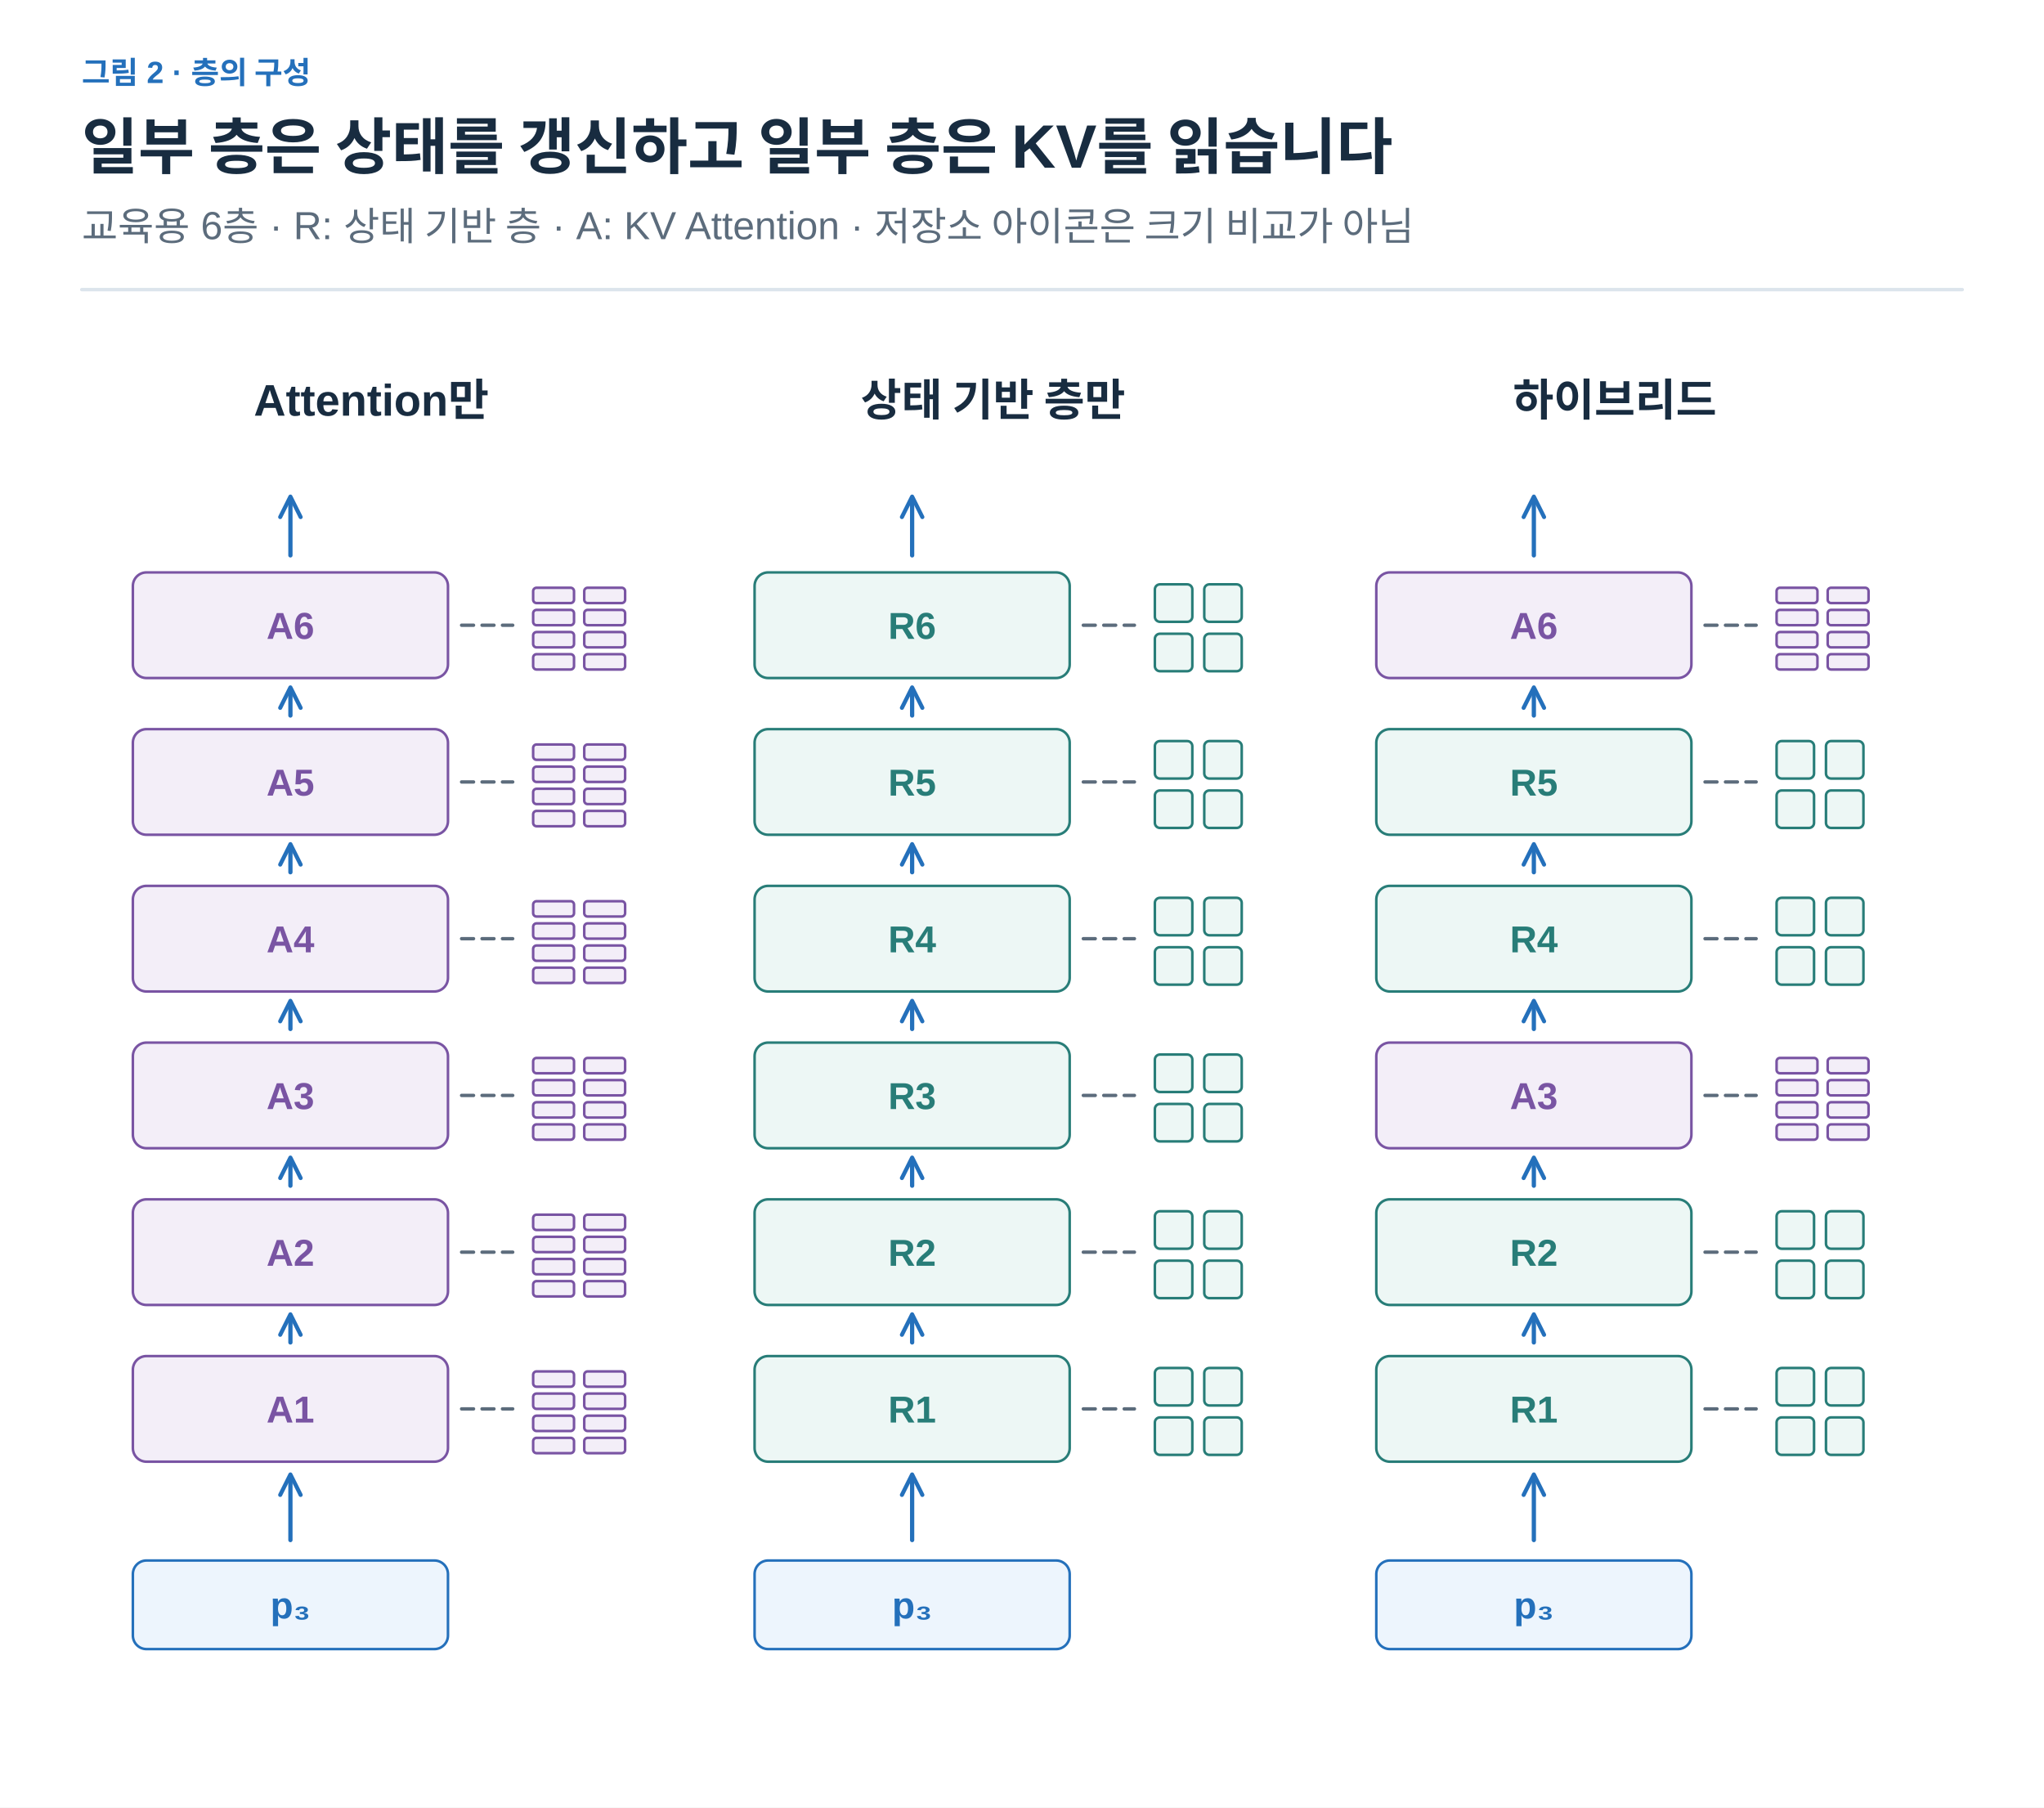
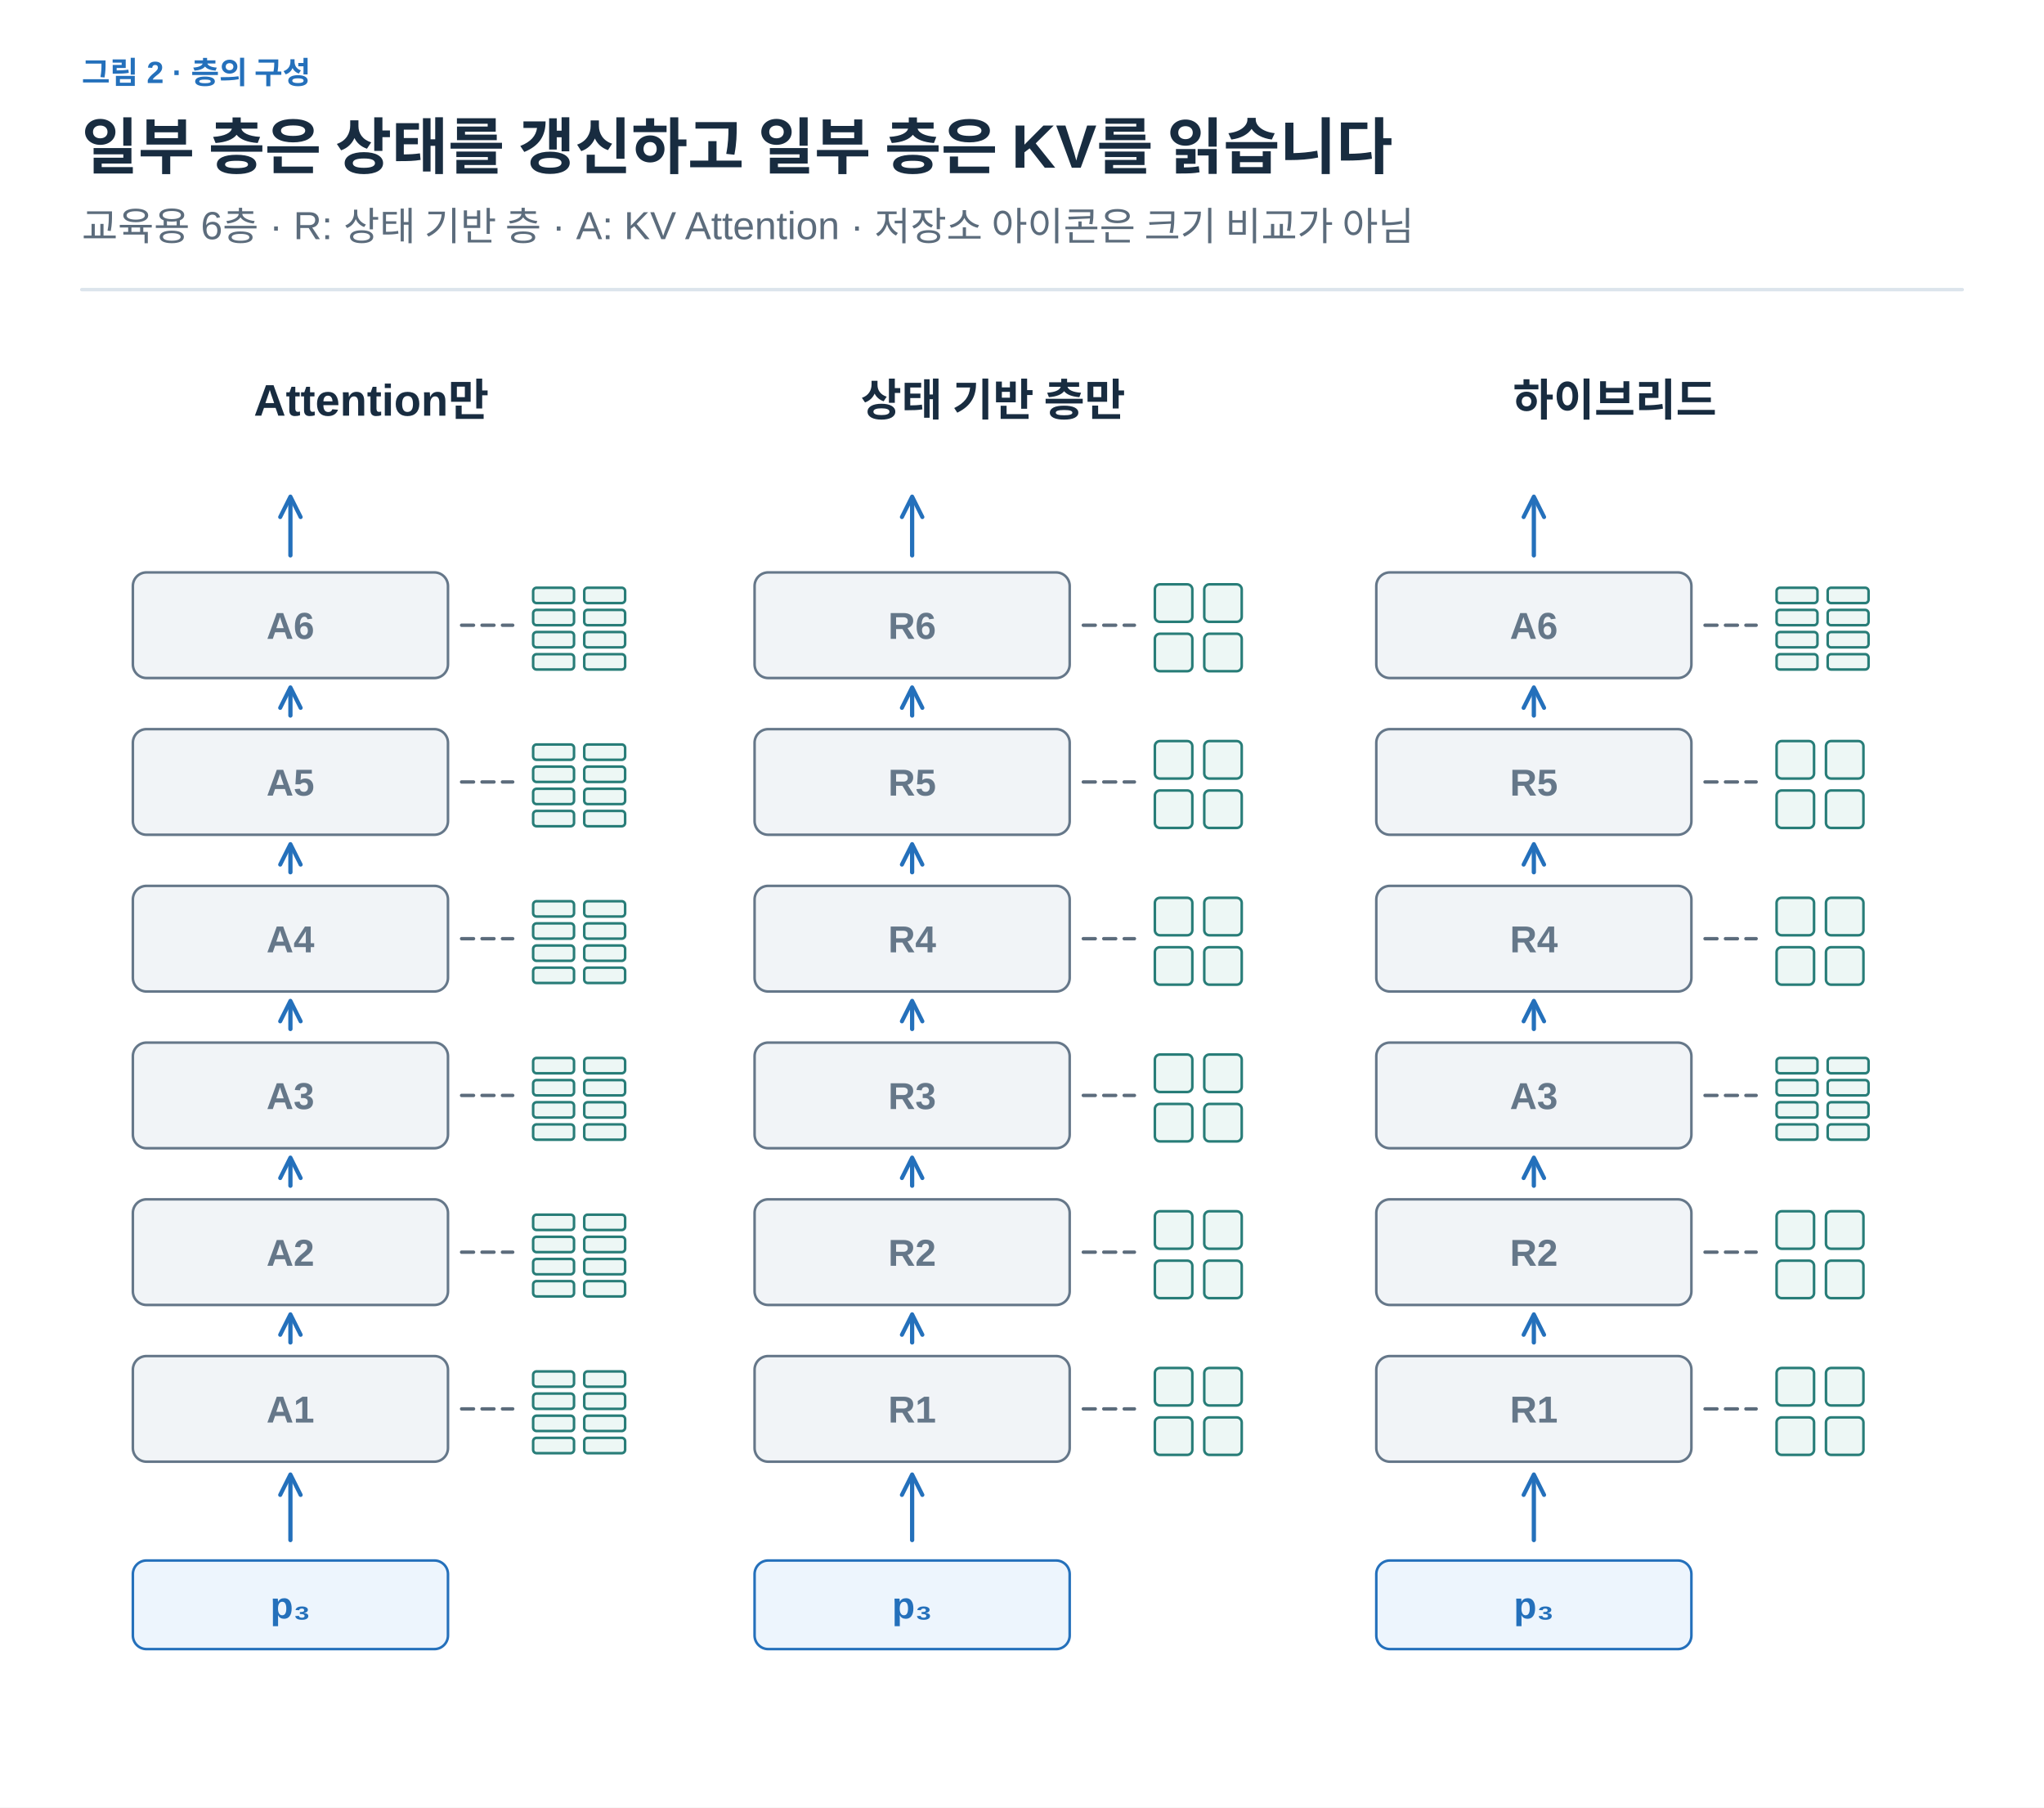
<svg xmlns="http://www.w3.org/2000/svg" width="1200" height="1061" viewBox="0 0 1200 1061" role="img" aria-labelledby="title desc">
  <defs>
    <marker id="arrow-ink" viewBox="0 0 10 10" refX="8" refY="5" markerWidth="6" markerHeight="6" orient="auto">
      <path d="M1 1 L9 5 L1 9" fill="none" stroke="#182C40" stroke-width="1.6" />
    </marker>
    <marker id="arrow-muted" viewBox="0 0 10 10" refX="8" refY="5" markerWidth="6" markerHeight="6" orient="auto">
      <path d="M1 1 L9 5 L1 9" fill="none" stroke="#5C6C7C" stroke-width="1.6" />
    </marker>
    <marker id="arrow-line" viewBox="0 0 10 10" refX="8" refY="5" markerWidth="6" markerHeight="6" orient="auto">
      <path d="M1 1 L9 5 L1 9" fill="none" stroke="#DCE4EC" stroke-width="1.6" />
    </marker>
    <marker id="arrow-paper" viewBox="0 0 10 10" refX="8" refY="5" markerWidth="6" markerHeight="6" orient="auto">
      <path d="M1 1 L9 5 L1 9" fill="none" stroke="#FFFFFF" stroke-width="1.6" />
    </marker>
    <marker id="arrow-blue" viewBox="0 0 10 10" refX="8" refY="5" markerWidth="6" markerHeight="6" orient="auto">
      <path d="M1 1 L9 5 L1 9" fill="none" stroke="#2470BB" stroke-width="1.6" />
    </marker>
    <marker id="arrow-teal" viewBox="0 0 10 10" refX="8" refY="5" markerWidth="6" markerHeight="6" orient="auto">
      <path d="M1 1 L9 5 L1 9" fill="none" stroke="#287D78" stroke-width="1.6" />
    </marker>
    <marker id="arrow-orange" viewBox="0 0 10 10" refX="8" refY="5" markerWidth="6" markerHeight="6" orient="auto">
      <path d="M1 1 L9 5 L1 9" fill="none" stroke="#B55B22" stroke-width="1.6" />
    </marker>
    <marker id="arrow-purple" viewBox="0 0 10 10" refX="8" refY="5" markerWidth="6" markerHeight="6" orient="auto">
      <path d="M1 1 L9 5 L1 9" fill="none" stroke="#7954A3" stroke-width="1.6" />
    </marker>
    <marker id="arrow-gray" viewBox="0 0 10 10" refX="8" refY="5" markerWidth="6" markerHeight="6" orient="auto">
      <path d="M1 1 L9 5 L1 9" fill="none" stroke="#657789" stroke-width="1.6" />
    </marker>
    <marker id="arrow-red" viewBox="0 0 10 10" refX="8" refY="5" markerWidth="6" markerHeight="6" orient="auto">
      <path d="M1 1 L9 5 L1 9" fill="none" stroke="#B34242" stroke-width="1.6" />
    </marker>
    <marker id="arrow-indigo" viewBox="0 0 10 10" refX="8" refY="5" markerWidth="6" markerHeight="6" orient="auto">
      <path d="M1 1 L9 5 L1 9" fill="none" stroke="#4C60A8" stroke-width="1.6" />
    </marker>
    <marker id="arrow-slate" viewBox="0 0 10 10" refX="8" refY="5" markerWidth="6" markerHeight="6" orient="auto">
      <path d="M1 1 L9 5 L1 9" fill="none" stroke="#8191A0" stroke-width="1.6" />
    </marker>
    <marker id="arrow-surface" viewBox="0 0 10 10" refX="8" refY="5" markerWidth="6" markerHeight="6" orient="auto">
      <path d="M1 1 L9 5 L1 9" fill="none" stroke="#F8FAFC" stroke-width="1.6" />
    </marker>
  </defs>
  <style>text{font-family:Arial,"Apple SD Gothic Neo","Noto Sans KR",sans-serif}text[font-family]{font-family:Menlo,Consolas,monospace}path{stroke-linecap:round;stroke-linejoin:round}</style>
  <rect width="100%" height="100%" fill="white" />
  <text x="48" y="49" fill="#2470BB" font-size="18" font-weight="600" text-anchor="start" data-max-width="1104">그림 2 · 층의 구성</text>
  <text x="48" y="99" fill="#182C40" font-size="36" font-weight="700" text-anchor="start" data-max-width="1104">일부 층은 상태를 갱신하고 일부 층은 KV를 읽습니다</text>
  <text x="48" y="141" fill="#5C6C7C" font-size="23" font-weight="400" text-anchor="start" data-max-width="1104">교육용 6층 · R: 상태 기반 층 · A: KV Attention · 저장소 아이콘은 크기 비교가 아님</text>
  <path d="M48,170 H1152" stroke="#DCE4EC" stroke-width="2" />
  <g transform="translate(48 206) scale(1)" data-panel="1">
    <text x="170" y="38" fill="#182C40" font-size="26" font-weight="600" text-anchor="middle" data-max-width="330">Attention만</text>
-     <rect x="30" y="590" width="185" height="62" rx="8" fill="#F3EEF8" stroke="#7954A3" stroke-width="1.5" />
-     <text x="122.5" y="629" fill="#7954A3" font-size="22" font-weight="600" text-anchor="middle" data-max-width="173">A1</text>
+     <rect x="30" y="590" width="185" height="62" rx="8" fill="#F1F4F7" stroke="#657789" stroke-width="1.5" />
+     <text x="122.5" y="629" fill="#657789" font-size="22" font-weight="600" text-anchor="middle" data-max-width="173">A1</text>
    <path d="M223 621 L253 621" stroke="#5C6C7C" stroke-width="2" fill="none" stroke-dasharray="7 5" />
-     <rect x="265" y="599" width="24" height="9" rx="2" fill="#F3EEF8" stroke="#7954A3" stroke-width="1.5" />
-     <rect x="295" y="599" width="24" height="9" rx="2" fill="#F3EEF8" stroke="#7954A3" stroke-width="1.5" />
-     <rect x="265" y="612" width="24" height="9" rx="2" fill="#F3EEF8" stroke="#7954A3" stroke-width="1.5" />
-     <rect x="295" y="612" width="24" height="9" rx="2" fill="#F3EEF8" stroke="#7954A3" stroke-width="1.5" />
-     <rect x="265" y="625" width="24" height="9" rx="2" fill="#F3EEF8" stroke="#7954A3" stroke-width="1.5" />
-     <rect x="295" y="625" width="24" height="9" rx="2" fill="#F3EEF8" stroke="#7954A3" stroke-width="1.5" />
-     <rect x="265" y="638" width="24" height="9" rx="2" fill="#F3EEF8" stroke="#7954A3" stroke-width="1.5" />
-     <rect x="295" y="638" width="24" height="9" rx="2" fill="#F3EEF8" stroke="#7954A3" stroke-width="1.5" />
+     <rect x="265" y="599" width="24" height="9" rx="2" fill="#EDF7F5" stroke="#287D78" stroke-width="1.5" />
+     <rect x="295" y="599" width="24" height="9" rx="2" fill="#EDF7F5" stroke="#287D78" stroke-width="1.5" />
+     <rect x="265" y="612" width="24" height="9" rx="2" fill="#EDF7F5" stroke="#287D78" stroke-width="1.5" />
+     <rect x="295" y="612" width="24" height="9" rx="2" fill="#EDF7F5" stroke="#287D78" stroke-width="1.5" />
+     <rect x="265" y="625" width="24" height="9" rx="2" fill="#EDF7F5" stroke="#287D78" stroke-width="1.5" />
+     <rect x="295" y="625" width="24" height="9" rx="2" fill="#EDF7F5" stroke="#287D78" stroke-width="1.5" />
+     <rect x="265" y="638" width="24" height="9" rx="2" fill="#EDF7F5" stroke="#287D78" stroke-width="1.5" />
+     <rect x="295" y="638" width="24" height="9" rx="2" fill="#EDF7F5" stroke="#287D78" stroke-width="1.5" />
    <path d="M122.5 582 L122.5 567" stroke="#2470BB" stroke-width="2.5" fill="none" marker-end="url(#arrow-blue)" />
-     <rect x="30" y="498" width="185" height="62" rx="8" fill="#F3EEF8" stroke="#7954A3" stroke-width="1.5" />
-     <text x="122.5" y="537" fill="#7954A3" font-size="22" font-weight="600" text-anchor="middle" data-max-width="173">A2</text>
+     <rect x="30" y="498" width="185" height="62" rx="8" fill="#F1F4F7" stroke="#657789" stroke-width="1.5" />
+     <text x="122.5" y="537" fill="#657789" font-size="22" font-weight="600" text-anchor="middle" data-max-width="173">A2</text>
    <path d="M223 529 L253 529" stroke="#5C6C7C" stroke-width="2" fill="none" stroke-dasharray="7 5" />
-     <rect x="265" y="507" width="24" height="9" rx="2" fill="#F3EEF8" stroke="#7954A3" stroke-width="1.5" />
-     <rect x="295" y="507" width="24" height="9" rx="2" fill="#F3EEF8" stroke="#7954A3" stroke-width="1.5" />
-     <rect x="265" y="520" width="24" height="9" rx="2" fill="#F3EEF8" stroke="#7954A3" stroke-width="1.5" />
-     <rect x="295" y="520" width="24" height="9" rx="2" fill="#F3EEF8" stroke="#7954A3" stroke-width="1.5" />
-     <rect x="265" y="533" width="24" height="9" rx="2" fill="#F3EEF8" stroke="#7954A3" stroke-width="1.5" />
-     <rect x="295" y="533" width="24" height="9" rx="2" fill="#F3EEF8" stroke="#7954A3" stroke-width="1.5" />
-     <rect x="265" y="546" width="24" height="9" rx="2" fill="#F3EEF8" stroke="#7954A3" stroke-width="1.5" />
-     <rect x="295" y="546" width="24" height="9" rx="2" fill="#F3EEF8" stroke="#7954A3" stroke-width="1.5" />
+     <rect x="265" y="507" width="24" height="9" rx="2" fill="#EDF7F5" stroke="#287D78" stroke-width="1.5" />
+     <rect x="295" y="507" width="24" height="9" rx="2" fill="#EDF7F5" stroke="#287D78" stroke-width="1.5" />
+     <rect x="265" y="520" width="24" height="9" rx="2" fill="#EDF7F5" stroke="#287D78" stroke-width="1.5" />
+     <rect x="295" y="520" width="24" height="9" rx="2" fill="#EDF7F5" stroke="#287D78" stroke-width="1.5" />
+     <rect x="265" y="533" width="24" height="9" rx="2" fill="#EDF7F5" stroke="#287D78" stroke-width="1.5" />
+     <rect x="295" y="533" width="24" height="9" rx="2" fill="#EDF7F5" stroke="#287D78" stroke-width="1.5" />
+     <rect x="265" y="546" width="24" height="9" rx="2" fill="#EDF7F5" stroke="#287D78" stroke-width="1.5" />
+     <rect x="295" y="546" width="24" height="9" rx="2" fill="#EDF7F5" stroke="#287D78" stroke-width="1.5" />
    <path d="M122.5 490 L122.5 475" stroke="#2470BB" stroke-width="2.5" fill="none" marker-end="url(#arrow-blue)" />
-     <rect x="30" y="406" width="185" height="62" rx="8" fill="#F3EEF8" stroke="#7954A3" stroke-width="1.5" />
-     <text x="122.5" y="445" fill="#7954A3" font-size="22" font-weight="600" text-anchor="middle" data-max-width="173">A3</text>
+     <rect x="30" y="406" width="185" height="62" rx="8" fill="#F1F4F7" stroke="#657789" stroke-width="1.5" />
+     <text x="122.5" y="445" fill="#657789" font-size="22" font-weight="600" text-anchor="middle" data-max-width="173">A3</text>
    <path d="M223 437 L253 437" stroke="#5C6C7C" stroke-width="2" fill="none" stroke-dasharray="7 5" />
-     <rect x="265" y="415" width="24" height="9" rx="2" fill="#F3EEF8" stroke="#7954A3" stroke-width="1.5" />
-     <rect x="295" y="415" width="24" height="9" rx="2" fill="#F3EEF8" stroke="#7954A3" stroke-width="1.5" />
-     <rect x="265" y="428" width="24" height="9" rx="2" fill="#F3EEF8" stroke="#7954A3" stroke-width="1.5" />
-     <rect x="295" y="428" width="24" height="9" rx="2" fill="#F3EEF8" stroke="#7954A3" stroke-width="1.5" />
-     <rect x="265" y="441" width="24" height="9" rx="2" fill="#F3EEF8" stroke="#7954A3" stroke-width="1.5" />
-     <rect x="295" y="441" width="24" height="9" rx="2" fill="#F3EEF8" stroke="#7954A3" stroke-width="1.5" />
-     <rect x="265" y="454" width="24" height="9" rx="2" fill="#F3EEF8" stroke="#7954A3" stroke-width="1.5" />
-     <rect x="295" y="454" width="24" height="9" rx="2" fill="#F3EEF8" stroke="#7954A3" stroke-width="1.5" />
+     <rect x="265" y="415" width="24" height="9" rx="2" fill="#EDF7F5" stroke="#287D78" stroke-width="1.5" />
+     <rect x="295" y="415" width="24" height="9" rx="2" fill="#EDF7F5" stroke="#287D78" stroke-width="1.5" />
+     <rect x="265" y="428" width="24" height="9" rx="2" fill="#EDF7F5" stroke="#287D78" stroke-width="1.5" />
+     <rect x="295" y="428" width="24" height="9" rx="2" fill="#EDF7F5" stroke="#287D78" stroke-width="1.5" />
+     <rect x="265" y="441" width="24" height="9" rx="2" fill="#EDF7F5" stroke="#287D78" stroke-width="1.5" />
+     <rect x="295" y="441" width="24" height="9" rx="2" fill="#EDF7F5" stroke="#287D78" stroke-width="1.5" />
+     <rect x="265" y="454" width="24" height="9" rx="2" fill="#EDF7F5" stroke="#287D78" stroke-width="1.5" />
+     <rect x="295" y="454" width="24" height="9" rx="2" fill="#EDF7F5" stroke="#287D78" stroke-width="1.5" />
    <path d="M122.5 398 L122.5 383" stroke="#2470BB" stroke-width="2.5" fill="none" marker-end="url(#arrow-blue)" />
-     <rect x="30" y="314" width="185" height="62" rx="8" fill="#F3EEF8" stroke="#7954A3" stroke-width="1.5" />
-     <text x="122.5" y="353" fill="#7954A3" font-size="22" font-weight="600" text-anchor="middle" data-max-width="173">A4</text>
+     <rect x="30" y="314" width="185" height="62" rx="8" fill="#F1F4F7" stroke="#657789" stroke-width="1.5" />
+     <text x="122.5" y="353" fill="#657789" font-size="22" font-weight="600" text-anchor="middle" data-max-width="173">A4</text>
    <path d="M223 345 L253 345" stroke="#5C6C7C" stroke-width="2" fill="none" stroke-dasharray="7 5" />
-     <rect x="265" y="323" width="24" height="9" rx="2" fill="#F3EEF8" stroke="#7954A3" stroke-width="1.5" />
-     <rect x="295" y="323" width="24" height="9" rx="2" fill="#F3EEF8" stroke="#7954A3" stroke-width="1.5" />
-     <rect x="265" y="336" width="24" height="9" rx="2" fill="#F3EEF8" stroke="#7954A3" stroke-width="1.5" />
-     <rect x="295" y="336" width="24" height="9" rx="2" fill="#F3EEF8" stroke="#7954A3" stroke-width="1.5" />
-     <rect x="265" y="349" width="24" height="9" rx="2" fill="#F3EEF8" stroke="#7954A3" stroke-width="1.5" />
-     <rect x="295" y="349" width="24" height="9" rx="2" fill="#F3EEF8" stroke="#7954A3" stroke-width="1.5" />
-     <rect x="265" y="362" width="24" height="9" rx="2" fill="#F3EEF8" stroke="#7954A3" stroke-width="1.5" />
-     <rect x="295" y="362" width="24" height="9" rx="2" fill="#F3EEF8" stroke="#7954A3" stroke-width="1.5" />
+     <rect x="265" y="323" width="24" height="9" rx="2" fill="#EDF7F5" stroke="#287D78" stroke-width="1.5" />
+     <rect x="295" y="323" width="24" height="9" rx="2" fill="#EDF7F5" stroke="#287D78" stroke-width="1.5" />
+     <rect x="265" y="336" width="24" height="9" rx="2" fill="#EDF7F5" stroke="#287D78" stroke-width="1.5" />
+     <rect x="295" y="336" width="24" height="9" rx="2" fill="#EDF7F5" stroke="#287D78" stroke-width="1.5" />
+     <rect x="265" y="349" width="24" height="9" rx="2" fill="#EDF7F5" stroke="#287D78" stroke-width="1.5" />
+     <rect x="295" y="349" width="24" height="9" rx="2" fill="#EDF7F5" stroke="#287D78" stroke-width="1.5" />
+     <rect x="265" y="362" width="24" height="9" rx="2" fill="#EDF7F5" stroke="#287D78" stroke-width="1.5" />
+     <rect x="295" y="362" width="24" height="9" rx="2" fill="#EDF7F5" stroke="#287D78" stroke-width="1.5" />
    <path d="M122.5 306 L122.5 291" stroke="#2470BB" stroke-width="2.5" fill="none" marker-end="url(#arrow-blue)" />
-     <rect x="30" y="222" width="185" height="62" rx="8" fill="#F3EEF8" stroke="#7954A3" stroke-width="1.5" />
-     <text x="122.5" y="261" fill="#7954A3" font-size="22" font-weight="600" text-anchor="middle" data-max-width="173">A5</text>
+     <rect x="30" y="222" width="185" height="62" rx="8" fill="#F1F4F7" stroke="#657789" stroke-width="1.5" />
+     <text x="122.5" y="261" fill="#657789" font-size="22" font-weight="600" text-anchor="middle" data-max-width="173">A5</text>
    <path d="M223 253 L253 253" stroke="#5C6C7C" stroke-width="2" fill="none" stroke-dasharray="7 5" />
-     <rect x="265" y="231" width="24" height="9" rx="2" fill="#F3EEF8" stroke="#7954A3" stroke-width="1.5" />
-     <rect x="295" y="231" width="24" height="9" rx="2" fill="#F3EEF8" stroke="#7954A3" stroke-width="1.5" />
-     <rect x="265" y="244" width="24" height="9" rx="2" fill="#F3EEF8" stroke="#7954A3" stroke-width="1.5" />
-     <rect x="295" y="244" width="24" height="9" rx="2" fill="#F3EEF8" stroke="#7954A3" stroke-width="1.5" />
-     <rect x="265" y="257" width="24" height="9" rx="2" fill="#F3EEF8" stroke="#7954A3" stroke-width="1.5" />
-     <rect x="295" y="257" width="24" height="9" rx="2" fill="#F3EEF8" stroke="#7954A3" stroke-width="1.5" />
-     <rect x="265" y="270" width="24" height="9" rx="2" fill="#F3EEF8" stroke="#7954A3" stroke-width="1.5" />
-     <rect x="295" y="270" width="24" height="9" rx="2" fill="#F3EEF8" stroke="#7954A3" stroke-width="1.5" />
+     <rect x="265" y="231" width="24" height="9" rx="2" fill="#EDF7F5" stroke="#287D78" stroke-width="1.5" />
+     <rect x="295" y="231" width="24" height="9" rx="2" fill="#EDF7F5" stroke="#287D78" stroke-width="1.5" />
+     <rect x="265" y="244" width="24" height="9" rx="2" fill="#EDF7F5" stroke="#287D78" stroke-width="1.5" />
+     <rect x="295" y="244" width="24" height="9" rx="2" fill="#EDF7F5" stroke="#287D78" stroke-width="1.5" />
+     <rect x="265" y="257" width="24" height="9" rx="2" fill="#EDF7F5" stroke="#287D78" stroke-width="1.5" />
+     <rect x="295" y="257" width="24" height="9" rx="2" fill="#EDF7F5" stroke="#287D78" stroke-width="1.5" />
+     <rect x="265" y="270" width="24" height="9" rx="2" fill="#EDF7F5" stroke="#287D78" stroke-width="1.5" />
+     <rect x="295" y="270" width="24" height="9" rx="2" fill="#EDF7F5" stroke="#287D78" stroke-width="1.5" />
    <path d="M122.5 214 L122.5 199" stroke="#2470BB" stroke-width="2.5" fill="none" marker-end="url(#arrow-blue)" />
-     <rect x="30" y="130" width="185" height="62" rx="8" fill="#F3EEF8" stroke="#7954A3" stroke-width="1.5" />
-     <text x="122.5" y="169" fill="#7954A3" font-size="22" font-weight="600" text-anchor="middle" data-max-width="173">A6</text>
+     <rect x="30" y="130" width="185" height="62" rx="8" fill="#F1F4F7" stroke="#657789" stroke-width="1.5" />
+     <text x="122.5" y="169" fill="#657789" font-size="22" font-weight="600" text-anchor="middle" data-max-width="173">A6</text>
    <path d="M223 161 L253 161" stroke="#5C6C7C" stroke-width="2" fill="none" stroke-dasharray="7 5" />
-     <rect x="265" y="139" width="24" height="9" rx="2" fill="#F3EEF8" stroke="#7954A3" stroke-width="1.5" />
-     <rect x="295" y="139" width="24" height="9" rx="2" fill="#F3EEF8" stroke="#7954A3" stroke-width="1.5" />
-     <rect x="265" y="152" width="24" height="9" rx="2" fill="#F3EEF8" stroke="#7954A3" stroke-width="1.5" />
-     <rect x="295" y="152" width="24" height="9" rx="2" fill="#F3EEF8" stroke="#7954A3" stroke-width="1.5" />
-     <rect x="265" y="165" width="24" height="9" rx="2" fill="#F3EEF8" stroke="#7954A3" stroke-width="1.5" />
-     <rect x="295" y="165" width="24" height="9" rx="2" fill="#F3EEF8" stroke="#7954A3" stroke-width="1.5" />
-     <rect x="265" y="178" width="24" height="9" rx="2" fill="#F3EEF8" stroke="#7954A3" stroke-width="1.5" />
-     <rect x="295" y="178" width="24" height="9" rx="2" fill="#F3EEF8" stroke="#7954A3" stroke-width="1.5" />
+     <rect x="265" y="139" width="24" height="9" rx="2" fill="#EDF7F5" stroke="#287D78" stroke-width="1.5" />
+     <rect x="295" y="139" width="24" height="9" rx="2" fill="#EDF7F5" stroke="#287D78" stroke-width="1.5" />
+     <rect x="265" y="152" width="24" height="9" rx="2" fill="#EDF7F5" stroke="#287D78" stroke-width="1.5" />
+     <rect x="295" y="152" width="24" height="9" rx="2" fill="#EDF7F5" stroke="#287D78" stroke-width="1.5" />
+     <rect x="265" y="165" width="24" height="9" rx="2" fill="#EDF7F5" stroke="#287D78" stroke-width="1.5" />
+     <rect x="295" y="165" width="24" height="9" rx="2" fill="#EDF7F5" stroke="#287D78" stroke-width="1.5" />
+     <rect x="265" y="178" width="24" height="9" rx="2" fill="#EDF7F5" stroke="#287D78" stroke-width="1.5" />
+     <rect x="295" y="178" width="24" height="9" rx="2" fill="#EDF7F5" stroke="#287D78" stroke-width="1.5" />
    <rect x="30" y="710" width="185" height="52" rx="8" fill="#EDF5FD" stroke="#2470BB" stroke-width="1.5" />
    <text x="122.5" y="744" fill="#2470BB" font-size="22" font-weight="600" text-anchor="middle" data-max-width="173">p₃</text>
    <path d="M122.5 698 L122.5 661" stroke="#2470BB" stroke-width="2.5" fill="none" marker-end="url(#arrow-blue)" />
    <path d="M122.5 120 L122.5 87" stroke="#2470BB" stroke-width="2.5" fill="none" marker-end="url(#arrow-blue)" />
    <text x="535" y="38" fill="#182C40" font-size="26" font-weight="600" text-anchor="middle" data-max-width="330">상태 기반 층만</text>
-     <rect x="395" y="590" width="185" height="62" rx="8" fill="#EDF7F5" stroke="#287D78" stroke-width="1.5" />
-     <text x="487.5" y="629" fill="#287D78" font-size="22" font-weight="600" text-anchor="middle" data-max-width="173">R1</text>
+     <rect x="395" y="590" width="185" height="62" rx="8" fill="#F1F4F7" stroke="#657789" stroke-width="1.5" />
+     <text x="487.5" y="629" fill="#657789" font-size="22" font-weight="600" text-anchor="middle" data-max-width="173">R1</text>
    <path d="M588 621 L618 621" stroke="#5C6C7C" stroke-width="2" fill="none" stroke-dasharray="7 5" />
    <rect x="630" y="597" width="22" height="22" rx="3" fill="#EDF7F5" stroke="#287D78" stroke-width="1.5" />
    <rect x="659" y="597" width="22" height="22" rx="3" fill="#EDF7F5" stroke="#287D78" stroke-width="1.5" />
    <rect x="630" y="626" width="22" height="22" rx="3" fill="#EDF7F5" stroke="#287D78" stroke-width="1.5" />
    <rect x="659" y="626" width="22" height="22" rx="3" fill="#EDF7F5" stroke="#287D78" stroke-width="1.5" />
    <path d="M487.5 582 L487.5 567" stroke="#2470BB" stroke-width="2.5" fill="none" marker-end="url(#arrow-blue)" />
-     <rect x="395" y="498" width="185" height="62" rx="8" fill="#EDF7F5" stroke="#287D78" stroke-width="1.5" />
-     <text x="487.5" y="537" fill="#287D78" font-size="22" font-weight="600" text-anchor="middle" data-max-width="173">R2</text>
+     <rect x="395" y="498" width="185" height="62" rx="8" fill="#F1F4F7" stroke="#657789" stroke-width="1.5" />
+     <text x="487.5" y="537" fill="#657789" font-size="22" font-weight="600" text-anchor="middle" data-max-width="173">R2</text>
    <path d="M588 529 L618 529" stroke="#5C6C7C" stroke-width="2" fill="none" stroke-dasharray="7 5" />
    <rect x="630" y="505" width="22" height="22" rx="3" fill="#EDF7F5" stroke="#287D78" stroke-width="1.5" />
    <rect x="659" y="505" width="22" height="22" rx="3" fill="#EDF7F5" stroke="#287D78" stroke-width="1.5" />
    <rect x="630" y="534" width="22" height="22" rx="3" fill="#EDF7F5" stroke="#287D78" stroke-width="1.5" />
    <rect x="659" y="534" width="22" height="22" rx="3" fill="#EDF7F5" stroke="#287D78" stroke-width="1.5" />
    <path d="M487.5 490 L487.5 475" stroke="#2470BB" stroke-width="2.5" fill="none" marker-end="url(#arrow-blue)" />
-     <rect x="395" y="406" width="185" height="62" rx="8" fill="#EDF7F5" stroke="#287D78" stroke-width="1.5" />
-     <text x="487.5" y="445" fill="#287D78" font-size="22" font-weight="600" text-anchor="middle" data-max-width="173">R3</text>
+     <rect x="395" y="406" width="185" height="62" rx="8" fill="#F1F4F7" stroke="#657789" stroke-width="1.5" />
+     <text x="487.5" y="445" fill="#657789" font-size="22" font-weight="600" text-anchor="middle" data-max-width="173">R3</text>
    <path d="M588 437 L618 437" stroke="#5C6C7C" stroke-width="2" fill="none" stroke-dasharray="7 5" />
    <rect x="630" y="413" width="22" height="22" rx="3" fill="#EDF7F5" stroke="#287D78" stroke-width="1.5" />
    <rect x="659" y="413" width="22" height="22" rx="3" fill="#EDF7F5" stroke="#287D78" stroke-width="1.5" />
    <rect x="630" y="442" width="22" height="22" rx="3" fill="#EDF7F5" stroke="#287D78" stroke-width="1.5" />
    <rect x="659" y="442" width="22" height="22" rx="3" fill="#EDF7F5" stroke="#287D78" stroke-width="1.5" />
    <path d="M487.5 398 L487.5 383" stroke="#2470BB" stroke-width="2.5" fill="none" marker-end="url(#arrow-blue)" />
-     <rect x="395" y="314" width="185" height="62" rx="8" fill="#EDF7F5" stroke="#287D78" stroke-width="1.5" />
-     <text x="487.5" y="353" fill="#287D78" font-size="22" font-weight="600" text-anchor="middle" data-max-width="173">R4</text>
+     <rect x="395" y="314" width="185" height="62" rx="8" fill="#F1F4F7" stroke="#657789" stroke-width="1.5" />
+     <text x="487.5" y="353" fill="#657789" font-size="22" font-weight="600" text-anchor="middle" data-max-width="173">R4</text>
    <path d="M588 345 L618 345" stroke="#5C6C7C" stroke-width="2" fill="none" stroke-dasharray="7 5" />
    <rect x="630" y="321" width="22" height="22" rx="3" fill="#EDF7F5" stroke="#287D78" stroke-width="1.5" />
    <rect x="659" y="321" width="22" height="22" rx="3" fill="#EDF7F5" stroke="#287D78" stroke-width="1.5" />
    <rect x="630" y="350" width="22" height="22" rx="3" fill="#EDF7F5" stroke="#287D78" stroke-width="1.5" />
    <rect x="659" y="350" width="22" height="22" rx="3" fill="#EDF7F5" stroke="#287D78" stroke-width="1.5" />
    <path d="M487.5 306 L487.5 291" stroke="#2470BB" stroke-width="2.5" fill="none" marker-end="url(#arrow-blue)" />
-     <rect x="395" y="222" width="185" height="62" rx="8" fill="#EDF7F5" stroke="#287D78" stroke-width="1.5" />
-     <text x="487.5" y="261" fill="#287D78" font-size="22" font-weight="600" text-anchor="middle" data-max-width="173">R5</text>
+     <rect x="395" y="222" width="185" height="62" rx="8" fill="#F1F4F7" stroke="#657789" stroke-width="1.5" />
+     <text x="487.5" y="261" fill="#657789" font-size="22" font-weight="600" text-anchor="middle" data-max-width="173">R5</text>
    <path d="M588 253 L618 253" stroke="#5C6C7C" stroke-width="2" fill="none" stroke-dasharray="7 5" />
    <rect x="630" y="229" width="22" height="22" rx="3" fill="#EDF7F5" stroke="#287D78" stroke-width="1.5" />
    <rect x="659" y="229" width="22" height="22" rx="3" fill="#EDF7F5" stroke="#287D78" stroke-width="1.5" />
    <rect x="630" y="258" width="22" height="22" rx="3" fill="#EDF7F5" stroke="#287D78" stroke-width="1.5" />
    <rect x="659" y="258" width="22" height="22" rx="3" fill="#EDF7F5" stroke="#287D78" stroke-width="1.5" />
    <path d="M487.5 214 L487.5 199" stroke="#2470BB" stroke-width="2.5" fill="none" marker-end="url(#arrow-blue)" />
-     <rect x="395" y="130" width="185" height="62" rx="8" fill="#EDF7F5" stroke="#287D78" stroke-width="1.5" />
-     <text x="487.5" y="169" fill="#287D78" font-size="22" font-weight="600" text-anchor="middle" data-max-width="173">R6</text>
+     <rect x="395" y="130" width="185" height="62" rx="8" fill="#F1F4F7" stroke="#657789" stroke-width="1.5" />
+     <text x="487.5" y="169" fill="#657789" font-size="22" font-weight="600" text-anchor="middle" data-max-width="173">R6</text>
    <path d="M588 161 L618 161" stroke="#5C6C7C" stroke-width="2" fill="none" stroke-dasharray="7 5" />
    <rect x="630" y="137" width="22" height="22" rx="3" fill="#EDF7F5" stroke="#287D78" stroke-width="1.5" />
    <rect x="659" y="137" width="22" height="22" rx="3" fill="#EDF7F5" stroke="#287D78" stroke-width="1.5" />
    <rect x="630" y="166" width="22" height="22" rx="3" fill="#EDF7F5" stroke="#287D78" stroke-width="1.5" />
    <rect x="659" y="166" width="22" height="22" rx="3" fill="#EDF7F5" stroke="#287D78" stroke-width="1.5" />
    <rect x="395" y="710" width="185" height="52" rx="8" fill="#EDF5FD" stroke="#2470BB" stroke-width="1.5" />
    <text x="487.5" y="744" fill="#2470BB" font-size="22" font-weight="600" text-anchor="middle" data-max-width="173">p₃</text>
    <path d="M487.5 698 L487.5 661" stroke="#2470BB" stroke-width="2.5" fill="none" marker-end="url(#arrow-blue)" />
    <path d="M487.5 120 L487.5 87" stroke="#2470BB" stroke-width="2.5" fill="none" marker-end="url(#arrow-blue)" />
    <text x="900" y="38" fill="#182C40" font-size="26" font-weight="600" text-anchor="middle" data-max-width="330">하이브리드</text>
-     <rect x="760" y="590" width="185" height="62" rx="8" fill="#EDF7F5" stroke="#287D78" stroke-width="1.5" />
-     <text x="852.5" y="629" fill="#287D78" font-size="22" font-weight="600" text-anchor="middle" data-max-width="173">R1</text>
+     <rect x="760" y="590" width="185" height="62" rx="8" fill="#F1F4F7" stroke="#657789" stroke-width="1.5" />
+     <text x="852.5" y="629" fill="#657789" font-size="22" font-weight="600" text-anchor="middle" data-max-width="173">R1</text>
    <path d="M953 621 L983 621" stroke="#5C6C7C" stroke-width="2" fill="none" stroke-dasharray="7 5" />
    <rect x="995" y="597" width="22" height="22" rx="3" fill="#EDF7F5" stroke="#287D78" stroke-width="1.5" />
    <rect x="1024" y="597" width="22" height="22" rx="3" fill="#EDF7F5" stroke="#287D78" stroke-width="1.5" />
    <rect x="995" y="626" width="22" height="22" rx="3" fill="#EDF7F5" stroke="#287D78" stroke-width="1.5" />
    <rect x="1024" y="626" width="22" height="22" rx="3" fill="#EDF7F5" stroke="#287D78" stroke-width="1.5" />
    <path d="M852.5 582 L852.5 567" stroke="#2470BB" stroke-width="2.5" fill="none" marker-end="url(#arrow-blue)" />
-     <rect x="760" y="498" width="185" height="62" rx="8" fill="#EDF7F5" stroke="#287D78" stroke-width="1.5" />
-     <text x="852.5" y="537" fill="#287D78" font-size="22" font-weight="600" text-anchor="middle" data-max-width="173">R2</text>
+     <rect x="760" y="498" width="185" height="62" rx="8" fill="#F1F4F7" stroke="#657789" stroke-width="1.5" />
+     <text x="852.5" y="537" fill="#657789" font-size="22" font-weight="600" text-anchor="middle" data-max-width="173">R2</text>
    <path d="M953 529 L983 529" stroke="#5C6C7C" stroke-width="2" fill="none" stroke-dasharray="7 5" />
    <rect x="995" y="505" width="22" height="22" rx="3" fill="#EDF7F5" stroke="#287D78" stroke-width="1.5" />
    <rect x="1024" y="505" width="22" height="22" rx="3" fill="#EDF7F5" stroke="#287D78" stroke-width="1.5" />
    <rect x="995" y="534" width="22" height="22" rx="3" fill="#EDF7F5" stroke="#287D78" stroke-width="1.5" />
    <rect x="1024" y="534" width="22" height="22" rx="3" fill="#EDF7F5" stroke="#287D78" stroke-width="1.5" />
    <path d="M852.5 490 L852.5 475" stroke="#2470BB" stroke-width="2.5" fill="none" marker-end="url(#arrow-blue)" />
-     <rect x="760" y="406" width="185" height="62" rx="8" fill="#F3EEF8" stroke="#7954A3" stroke-width="1.5" />
-     <text x="852.5" y="445" fill="#7954A3" font-size="22" font-weight="600" text-anchor="middle" data-max-width="173">A3</text>
+     <rect x="760" y="406" width="185" height="62" rx="8" fill="#F1F4F7" stroke="#657789" stroke-width="1.5" />
+     <text x="852.5" y="445" fill="#657789" font-size="22" font-weight="600" text-anchor="middle" data-max-width="173">A3</text>
    <path d="M953 437 L983 437" stroke="#5C6C7C" stroke-width="2" fill="none" stroke-dasharray="7 5" />
-     <rect x="995" y="415" width="24" height="9" rx="2" fill="#F3EEF8" stroke="#7954A3" stroke-width="1.5" />
-     <rect x="1025" y="415" width="24" height="9" rx="2" fill="#F3EEF8" stroke="#7954A3" stroke-width="1.5" />
-     <rect x="995" y="428" width="24" height="9" rx="2" fill="#F3EEF8" stroke="#7954A3" stroke-width="1.5" />
-     <rect x="1025" y="428" width="24" height="9" rx="2" fill="#F3EEF8" stroke="#7954A3" stroke-width="1.5" />
-     <rect x="995" y="441" width="24" height="9" rx="2" fill="#F3EEF8" stroke="#7954A3" stroke-width="1.5" />
-     <rect x="1025" y="441" width="24" height="9" rx="2" fill="#F3EEF8" stroke="#7954A3" stroke-width="1.5" />
-     <rect x="995" y="454" width="24" height="9" rx="2" fill="#F3EEF8" stroke="#7954A3" stroke-width="1.5" />
-     <rect x="1025" y="454" width="24" height="9" rx="2" fill="#F3EEF8" stroke="#7954A3" stroke-width="1.5" />
+     <rect x="995" y="415" width="24" height="9" rx="2" fill="#EDF7F5" stroke="#287D78" stroke-width="1.5" />
+     <rect x="1025" y="415" width="24" height="9" rx="2" fill="#EDF7F5" stroke="#287D78" stroke-width="1.5" />
+     <rect x="995" y="428" width="24" height="9" rx="2" fill="#EDF7F5" stroke="#287D78" stroke-width="1.5" />
+     <rect x="1025" y="428" width="24" height="9" rx="2" fill="#EDF7F5" stroke="#287D78" stroke-width="1.5" />
+     <rect x="995" y="441" width="24" height="9" rx="2" fill="#EDF7F5" stroke="#287D78" stroke-width="1.5" />
+     <rect x="1025" y="441" width="24" height="9" rx="2" fill="#EDF7F5" stroke="#287D78" stroke-width="1.5" />
+     <rect x="995" y="454" width="24" height="9" rx="2" fill="#EDF7F5" stroke="#287D78" stroke-width="1.5" />
+     <rect x="1025" y="454" width="24" height="9" rx="2" fill="#EDF7F5" stroke="#287D78" stroke-width="1.5" />
    <path d="M852.5 398 L852.5 383" stroke="#2470BB" stroke-width="2.5" fill="none" marker-end="url(#arrow-blue)" />
-     <rect x="760" y="314" width="185" height="62" rx="8" fill="#EDF7F5" stroke="#287D78" stroke-width="1.5" />
-     <text x="852.5" y="353" fill="#287D78" font-size="22" font-weight="600" text-anchor="middle" data-max-width="173">R4</text>
+     <rect x="760" y="314" width="185" height="62" rx="8" fill="#F1F4F7" stroke="#657789" stroke-width="1.5" />
+     <text x="852.5" y="353" fill="#657789" font-size="22" font-weight="600" text-anchor="middle" data-max-width="173">R4</text>
    <path d="M953 345 L983 345" stroke="#5C6C7C" stroke-width="2" fill="none" stroke-dasharray="7 5" />
    <rect x="995" y="321" width="22" height="22" rx="3" fill="#EDF7F5" stroke="#287D78" stroke-width="1.5" />
    <rect x="1024" y="321" width="22" height="22" rx="3" fill="#EDF7F5" stroke="#287D78" stroke-width="1.5" />
    <rect x="995" y="350" width="22" height="22" rx="3" fill="#EDF7F5" stroke="#287D78" stroke-width="1.5" />
    <rect x="1024" y="350" width="22" height="22" rx="3" fill="#EDF7F5" stroke="#287D78" stroke-width="1.5" />
    <path d="M852.5 306 L852.5 291" stroke="#2470BB" stroke-width="2.5" fill="none" marker-end="url(#arrow-blue)" />
-     <rect x="760" y="222" width="185" height="62" rx="8" fill="#EDF7F5" stroke="#287D78" stroke-width="1.5" />
-     <text x="852.5" y="261" fill="#287D78" font-size="22" font-weight="600" text-anchor="middle" data-max-width="173">R5</text>
+     <rect x="760" y="222" width="185" height="62" rx="8" fill="#F1F4F7" stroke="#657789" stroke-width="1.5" />
+     <text x="852.5" y="261" fill="#657789" font-size="22" font-weight="600" text-anchor="middle" data-max-width="173">R5</text>
    <path d="M953 253 L983 253" stroke="#5C6C7C" stroke-width="2" fill="none" stroke-dasharray="7 5" />
    <rect x="995" y="229" width="22" height="22" rx="3" fill="#EDF7F5" stroke="#287D78" stroke-width="1.5" />
    <rect x="1024" y="229" width="22" height="22" rx="3" fill="#EDF7F5" stroke="#287D78" stroke-width="1.5" />
    <rect x="995" y="258" width="22" height="22" rx="3" fill="#EDF7F5" stroke="#287D78" stroke-width="1.5" />
    <rect x="1024" y="258" width="22" height="22" rx="3" fill="#EDF7F5" stroke="#287D78" stroke-width="1.5" />
    <path d="M852.5 214 L852.5 199" stroke="#2470BB" stroke-width="2.5" fill="none" marker-end="url(#arrow-blue)" />
-     <rect x="760" y="130" width="185" height="62" rx="8" fill="#F3EEF8" stroke="#7954A3" stroke-width="1.5" />
-     <text x="852.5" y="169" fill="#7954A3" font-size="22" font-weight="600" text-anchor="middle" data-max-width="173">A6</text>
+     <rect x="760" y="130" width="185" height="62" rx="8" fill="#F1F4F7" stroke="#657789" stroke-width="1.5" />
+     <text x="852.5" y="169" fill="#657789" font-size="22" font-weight="600" text-anchor="middle" data-max-width="173">A6</text>
    <path d="M953 161 L983 161" stroke="#5C6C7C" stroke-width="2" fill="none" stroke-dasharray="7 5" />
-     <rect x="995" y="139" width="24" height="9" rx="2" fill="#F3EEF8" stroke="#7954A3" stroke-width="1.5" />
-     <rect x="1025" y="139" width="24" height="9" rx="2" fill="#F3EEF8" stroke="#7954A3" stroke-width="1.5" />
-     <rect x="995" y="152" width="24" height="9" rx="2" fill="#F3EEF8" stroke="#7954A3" stroke-width="1.5" />
-     <rect x="1025" y="152" width="24" height="9" rx="2" fill="#F3EEF8" stroke="#7954A3" stroke-width="1.5" />
-     <rect x="995" y="165" width="24" height="9" rx="2" fill="#F3EEF8" stroke="#7954A3" stroke-width="1.5" />
-     <rect x="1025" y="165" width="24" height="9" rx="2" fill="#F3EEF8" stroke="#7954A3" stroke-width="1.5" />
-     <rect x="995" y="178" width="24" height="9" rx="2" fill="#F3EEF8" stroke="#7954A3" stroke-width="1.5" />
-     <rect x="1025" y="178" width="24" height="9" rx="2" fill="#F3EEF8" stroke="#7954A3" stroke-width="1.5" />
+     <rect x="995" y="139" width="24" height="9" rx="2" fill="#EDF7F5" stroke="#287D78" stroke-width="1.5" />
+     <rect x="1025" y="139" width="24" height="9" rx="2" fill="#EDF7F5" stroke="#287D78" stroke-width="1.5" />
+     <rect x="995" y="152" width="24" height="9" rx="2" fill="#EDF7F5" stroke="#287D78" stroke-width="1.5" />
+     <rect x="1025" y="152" width="24" height="9" rx="2" fill="#EDF7F5" stroke="#287D78" stroke-width="1.5" />
+     <rect x="995" y="165" width="24" height="9" rx="2" fill="#EDF7F5" stroke="#287D78" stroke-width="1.5" />
+     <rect x="1025" y="165" width="24" height="9" rx="2" fill="#EDF7F5" stroke="#287D78" stroke-width="1.5" />
+     <rect x="995" y="178" width="24" height="9" rx="2" fill="#EDF7F5" stroke="#287D78" stroke-width="1.5" />
+     <rect x="1025" y="178" width="24" height="9" rx="2" fill="#EDF7F5" stroke="#287D78" stroke-width="1.5" />
    <rect x="760" y="710" width="185" height="52" rx="8" fill="#EDF5FD" stroke="#2470BB" stroke-width="1.5" />
    <text x="852.5" y="744" fill="#2470BB" font-size="22" font-weight="600" text-anchor="middle" data-max-width="173">p₃</text>
    <path d="M852.5 698 L852.5 661" stroke="#2470BB" stroke-width="2.5" fill="none" marker-end="url(#arrow-blue)" />
    <path d="M852.5 120 L852.5 87" stroke="#2470BB" stroke-width="2.5" fill="none" marker-end="url(#arrow-blue)" />
  </g>
</svg>
